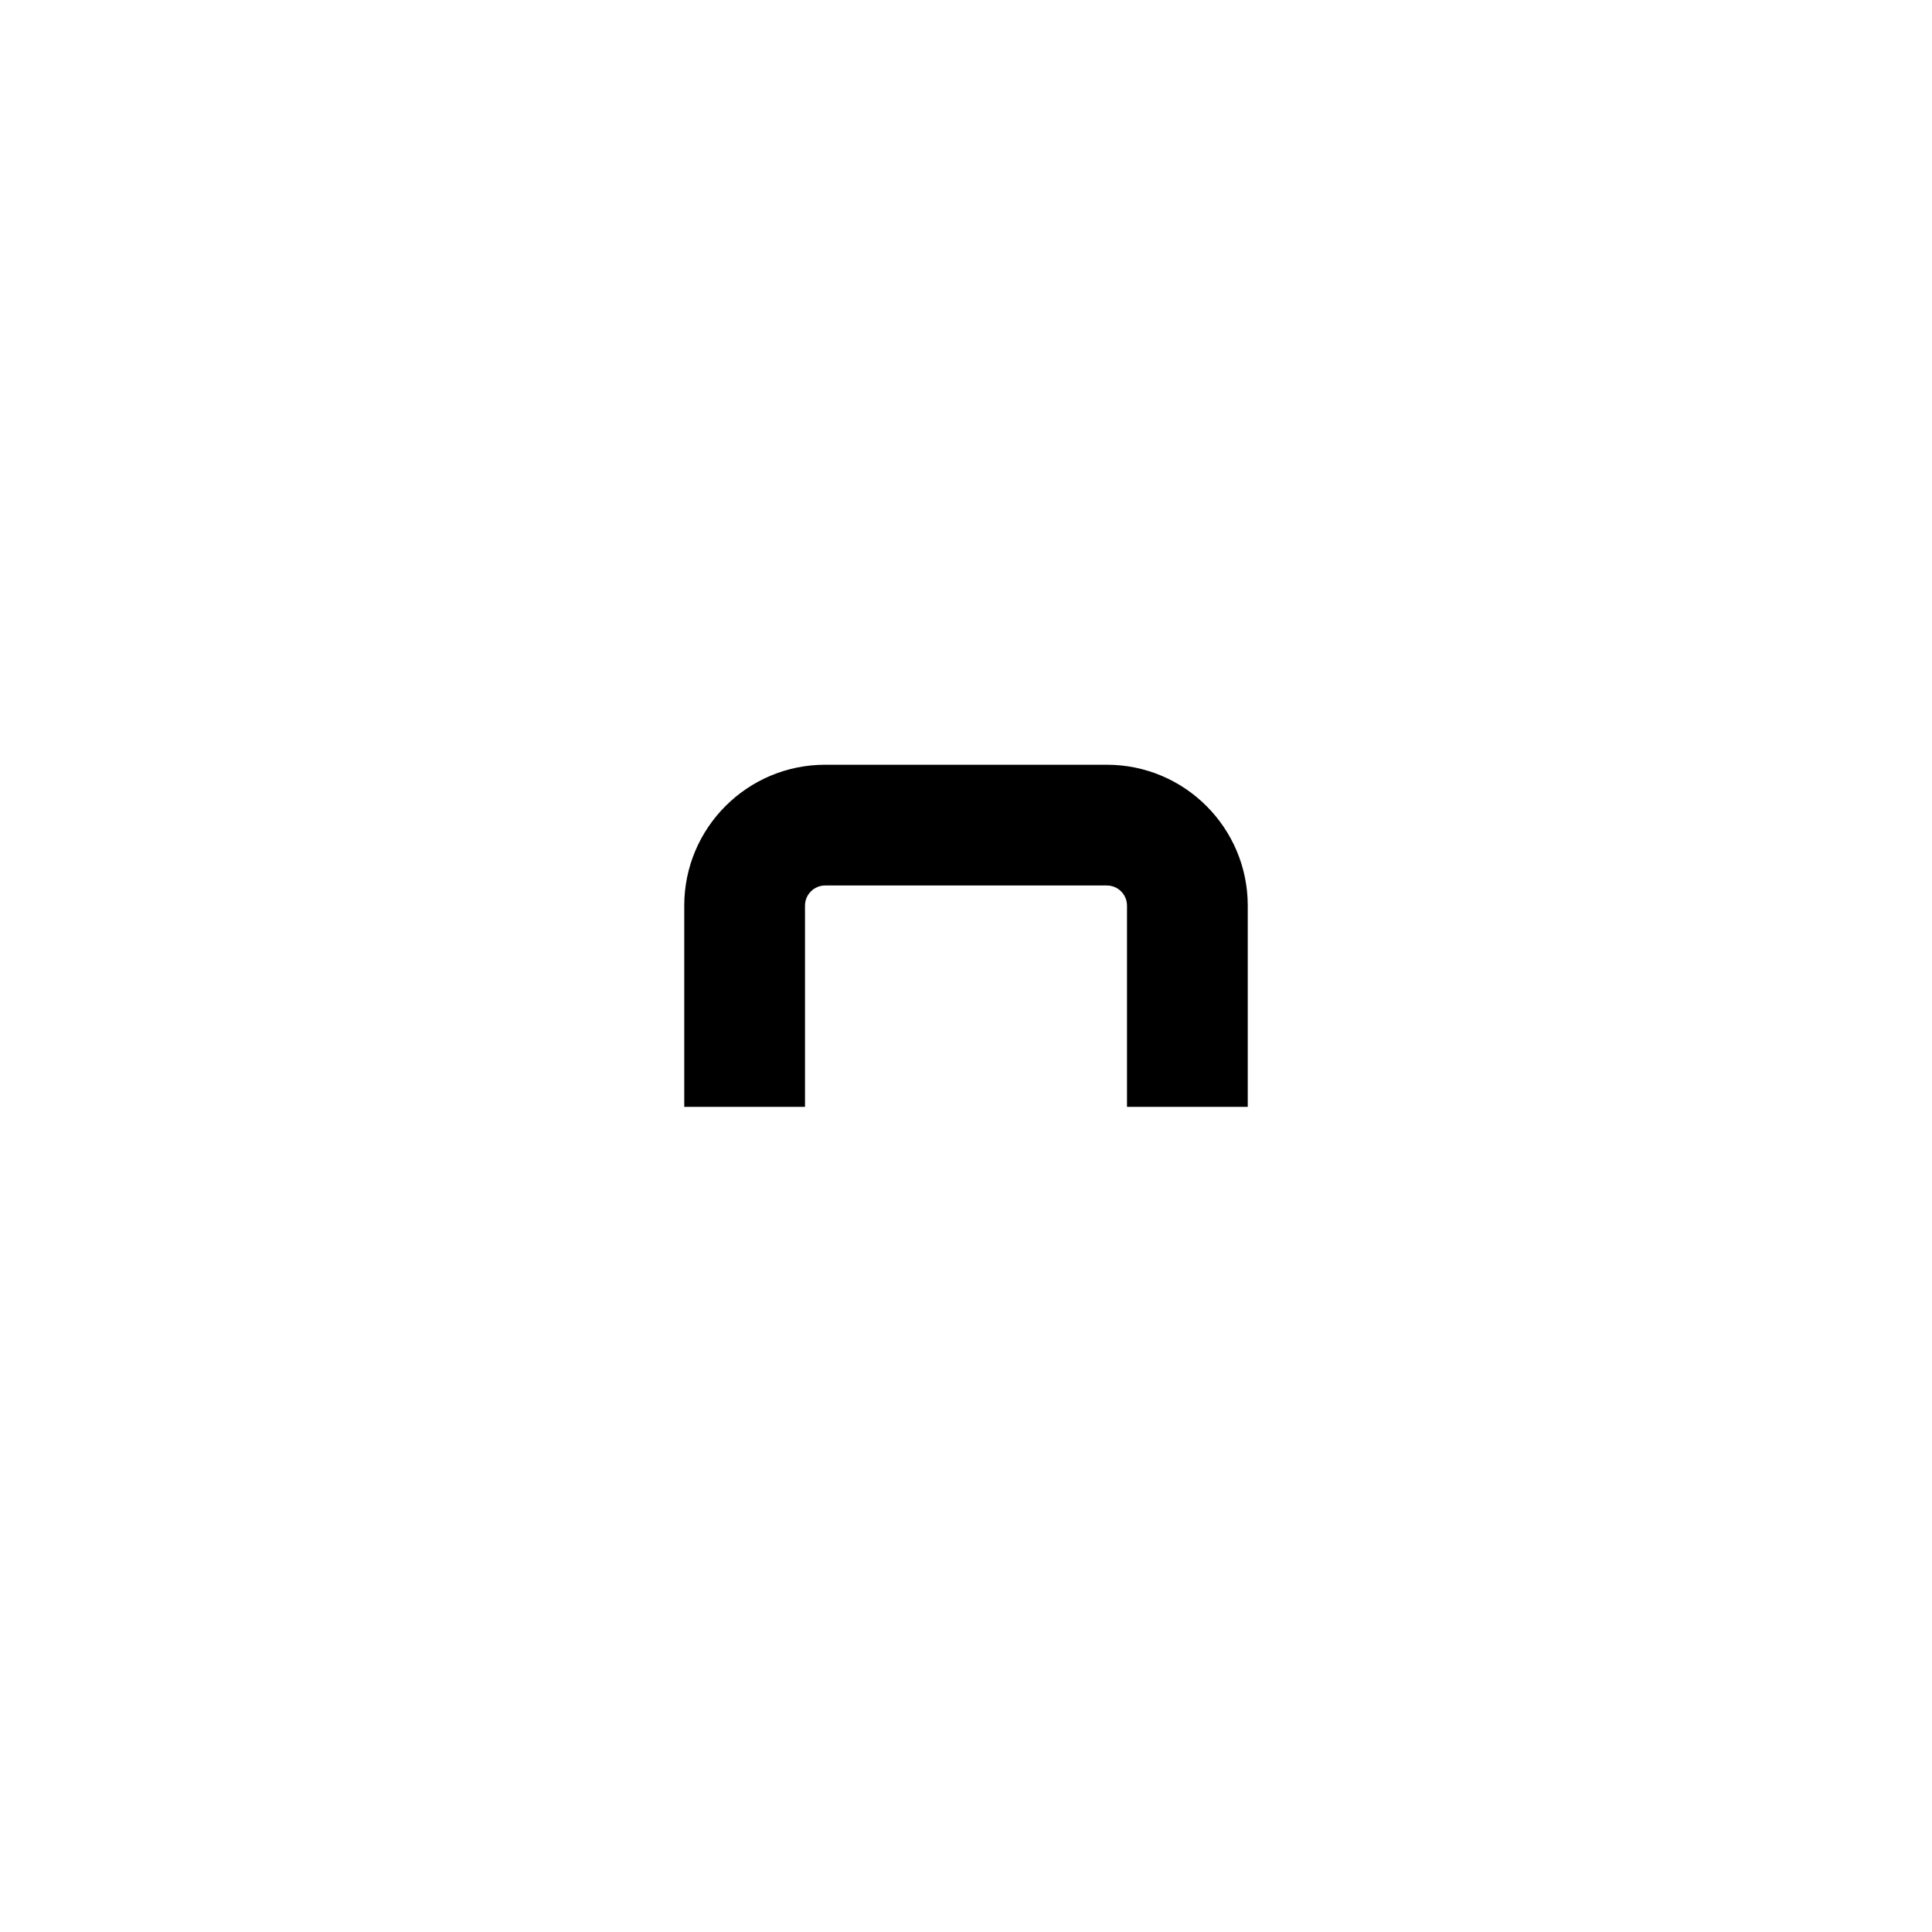
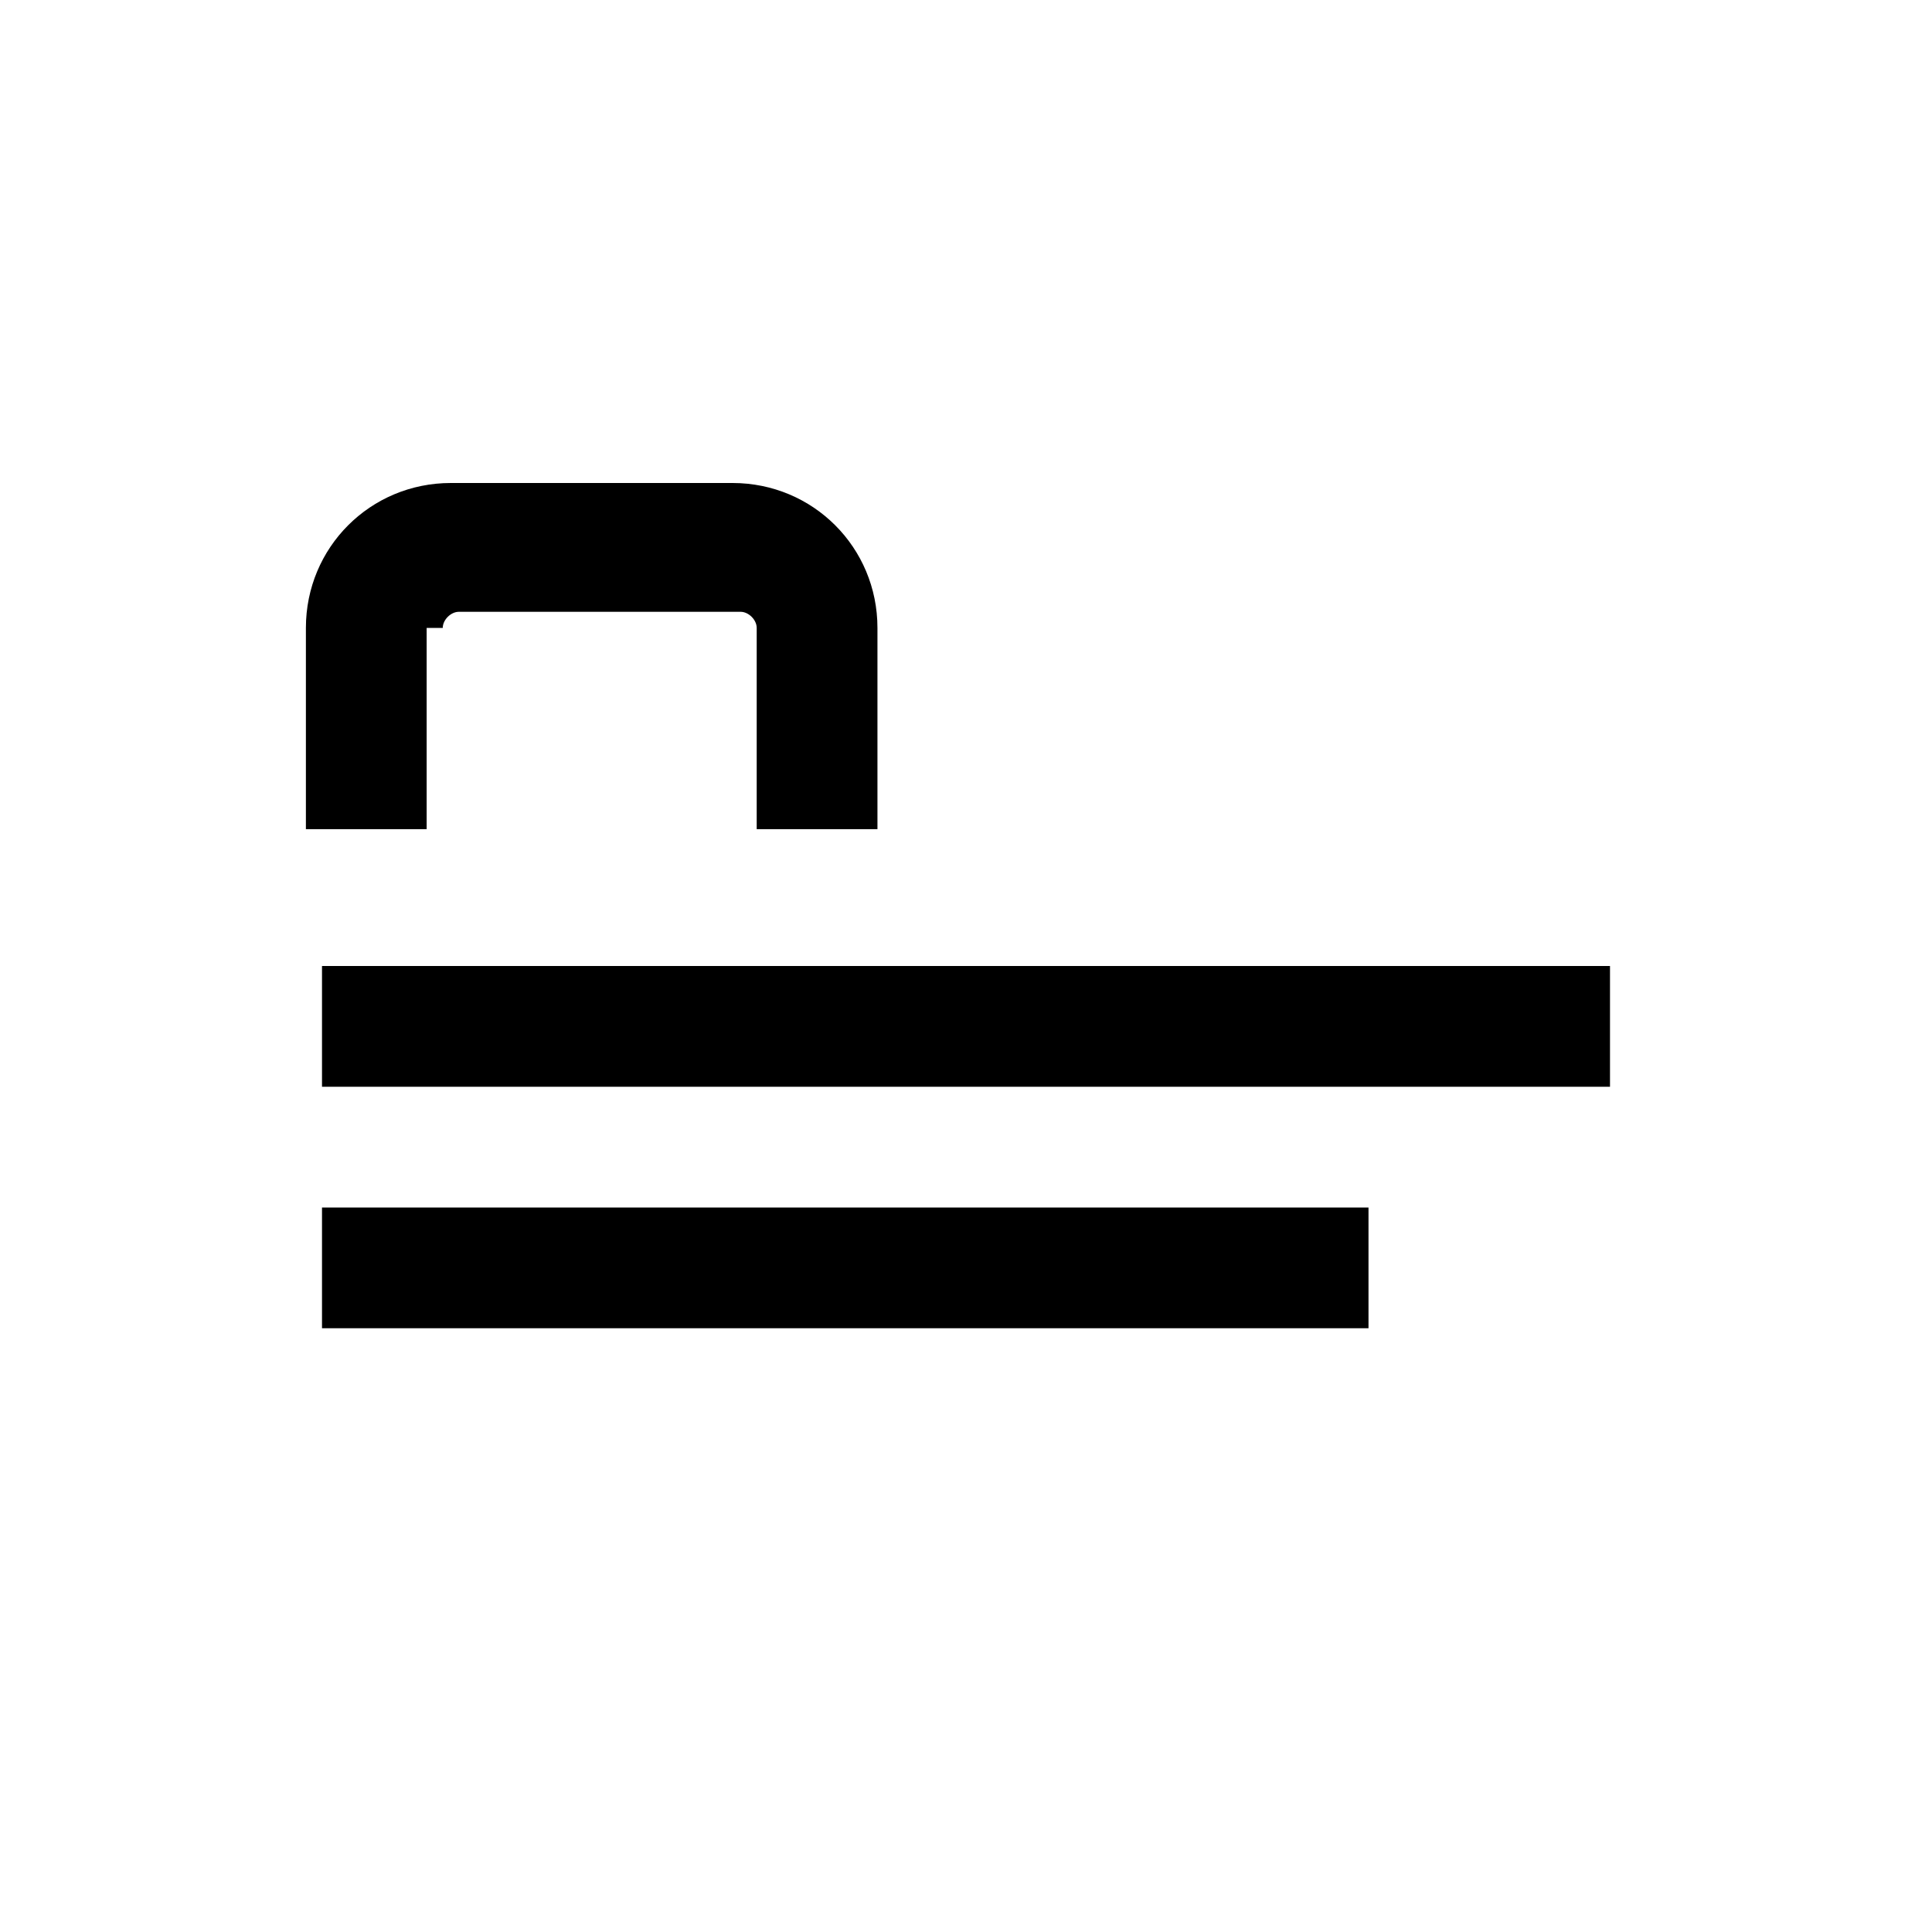
<svg xmlns="http://www.w3.org/2000/svg" viewBox="0 0 24 24">
-   <path d="M14 11.25a.25.25 0 0 0-.25-.25h-3.5a.25.25 0 0 0-.25.25v2.5H8.5v-2.5c0-.966.784-1.75 1.75-1.75h3.5c.966 0 1.75.784 1.75 1.75v2.5H14v-2.5Z" />
+   <path d="M4 16.5h13V15H4v1.5ZM4 12v1.5h16V12H4Zm1.5-4.2c0-.1.1-.2.2-.2h3.5c.1 0 .2.1.2.2v2.5h1.5V7.8c0-1-.8-1.8-1.8-1.8H5.6c-1 0-1.8.8-1.8 1.8v2.5h1.5V7.8Z" />
</svg>
